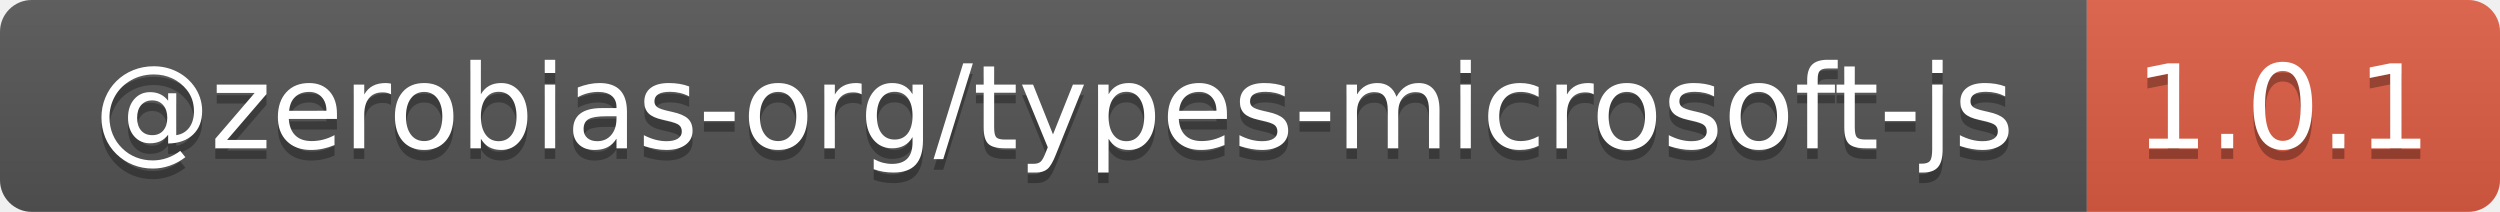
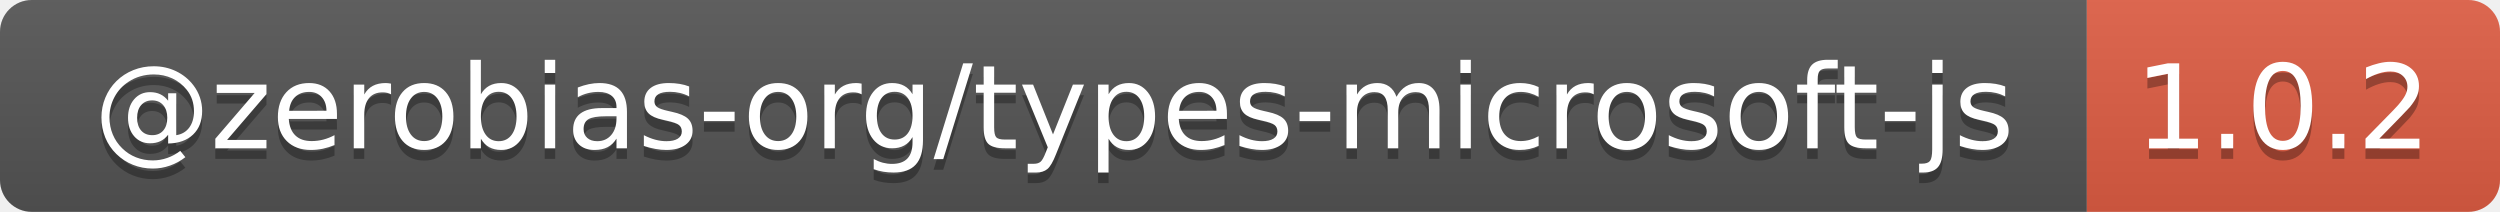
- <svg xmlns="http://www.w3.org/2000/svg" width="236" height="20" role="img" aria-label="@zerobias-org/types-microsoft-js: 1.0.1">
+ <svg xmlns="http://www.w3.org/2000/svg" width="236" height="20" role="img" aria-label="@zerobias-org/types-microsoft-js: 1.0.2">
  <linearGradient id="s" x2="0" y2="100%">
    <stop offset="0" stop-color="#bbb" stop-opacity=".1" />
    <stop offset="1" stop-opacity=".1" />
  </linearGradient>
  <clipPath id="r">
    <rect width="236" height="20" rx="3" fill="#fff" />
  </clipPath>
  <g clip-path="url(#r)">
    <rect width="197" height="20" fill="#555" />
    <rect x="197" width="39" height="20" fill="#e05d44" />
    <rect width="236" height="20" fill="url(#s)" />
  </g>
  <g fill="#fff" text-anchor="middle" font-family="Verdana,Geneva,DejaVu Sans,sans-serif" text-rendering="geometricPrecision" font-size="110">
    <text aria-hidden="true" x="995" y="150" fill="#010101" fill-opacity=".3" transform="scale(.1)" textLength="1870">@zerobias-org/types-microsoft-js</text>
    <text x="995" y="140" transform="scale(.1)" fill="#fff" textLength="1870">@zerobias-org/types-microsoft-js</text>
-     <text aria-hidden="true" x="2155" y="150" fill="#010101" fill-opacity=".3" transform="scale(.1)" textLength="290">1.0.1</text>
-     <text x="2155" y="140" transform="scale(.1)" fill="#fff" textLength="290">1.0.1</text>
+     <text aria-hidden="true" x="2155" y="150" fill="#010101" fill-opacity=".3" transform="scale(.1)" textLength="290">1.0.2</text>
+     <text x="2155" y="140" transform="scale(.1)" fill="#fff" textLength="290">1.0.2</text>
  </g>
</svg>
